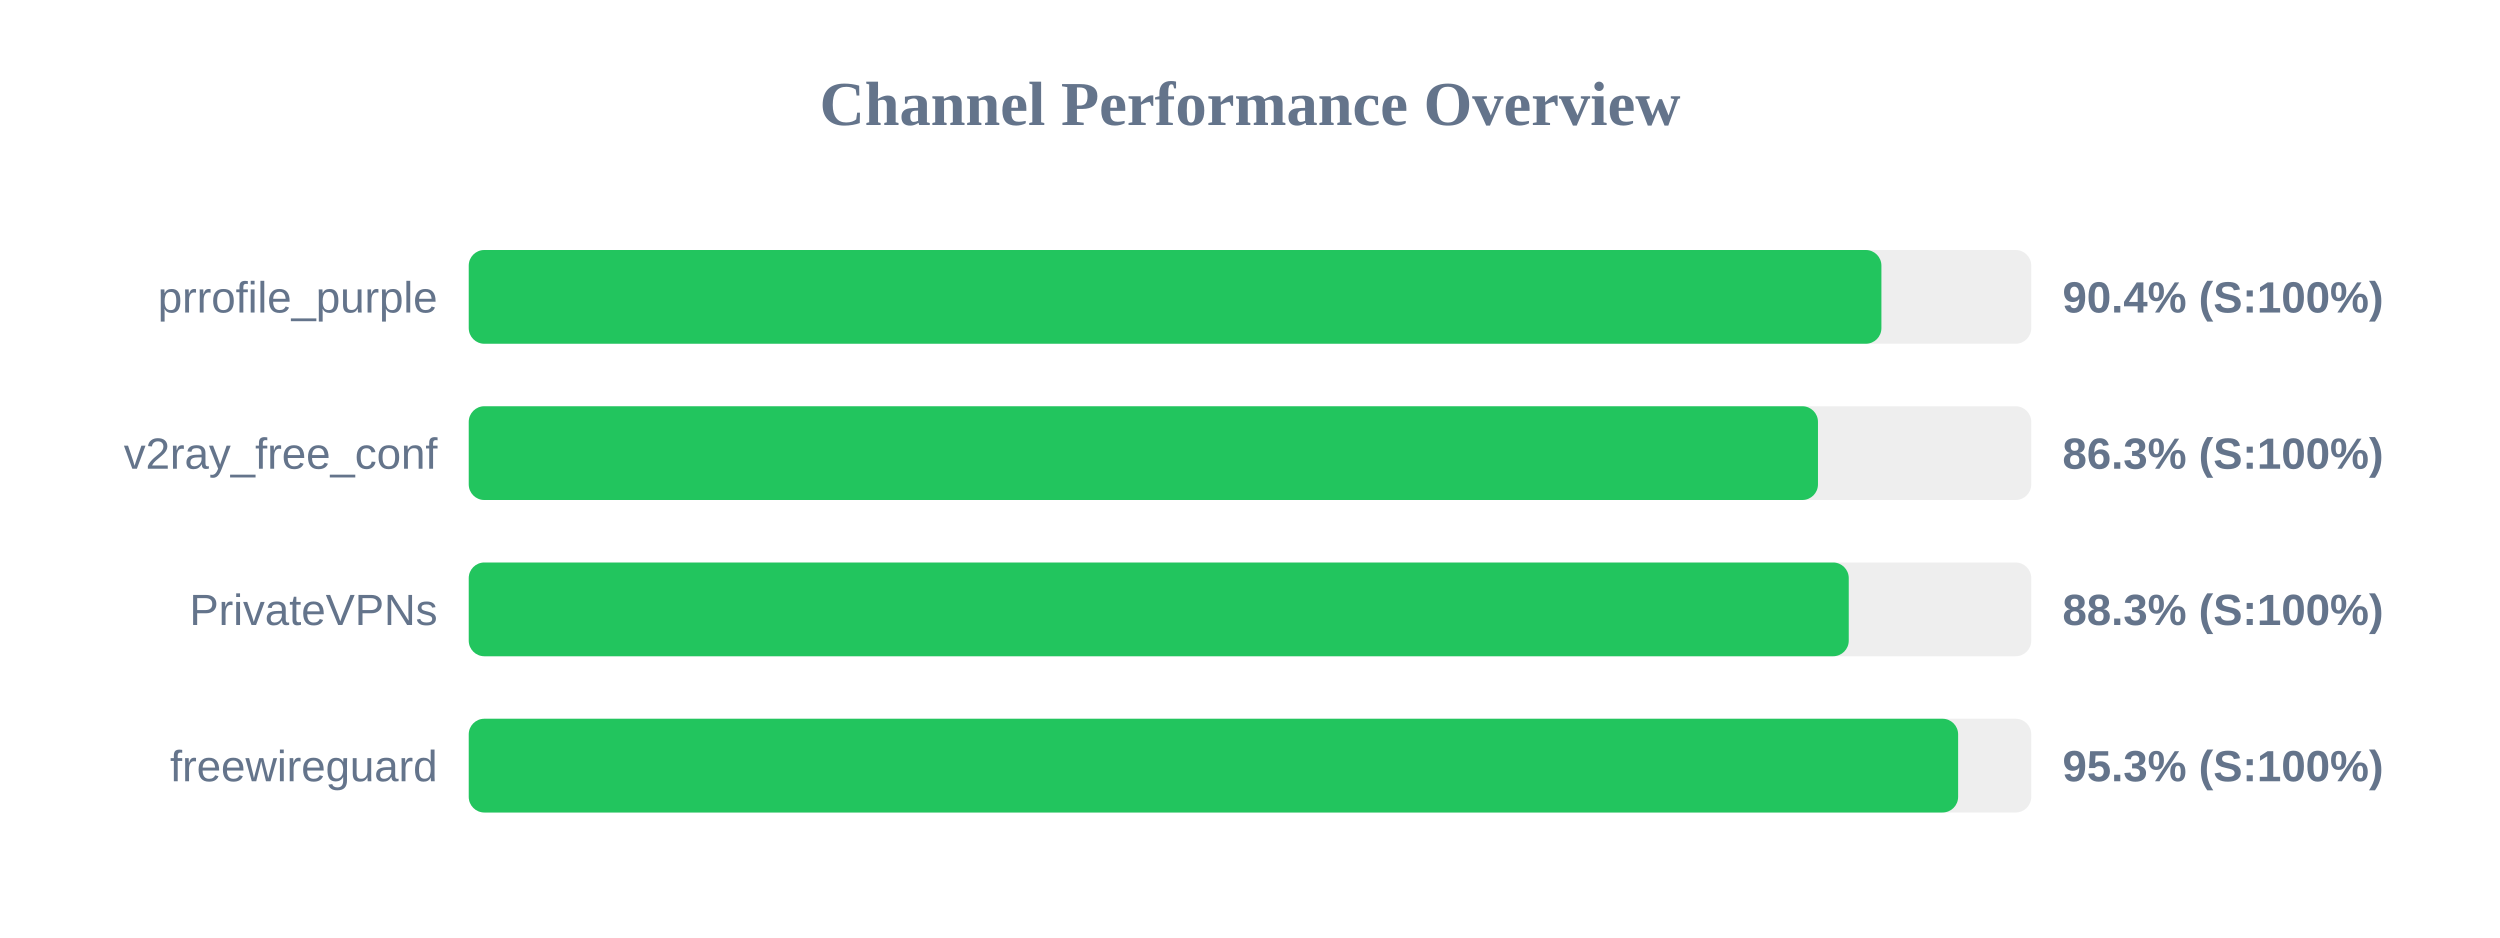
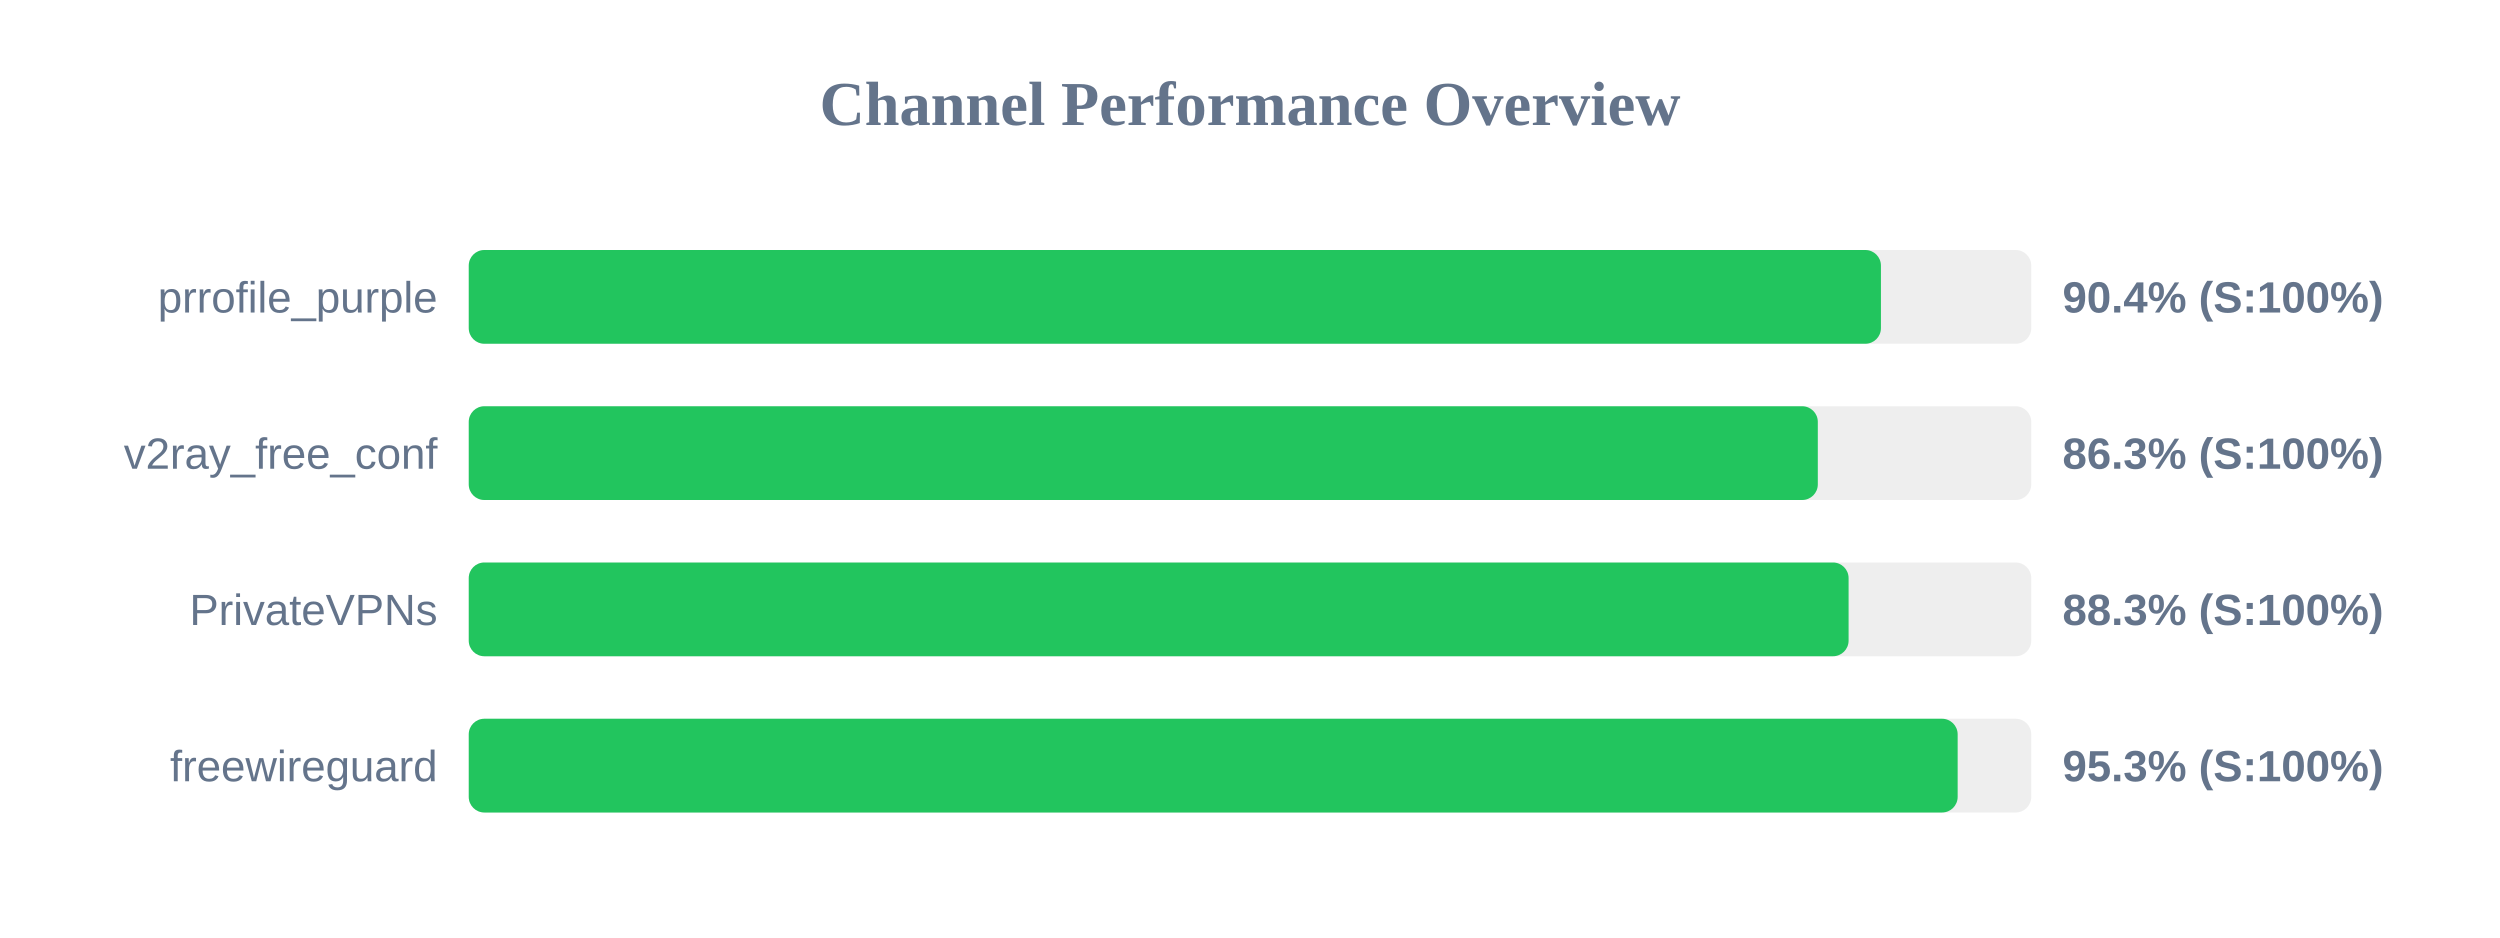
<svg xmlns="http://www.w3.org/2000/svg" width="800" height="300" version="1.1">
  <style>
        .row { font: 14px Arial; fill: #64748b; }
        .score { font: bold 14px Arial; fill: #64748b; }
    </style>
  <text x="400" y="40" text-anchor="middle" font-size="20px" font-weight="bold" fill="#64748b">Channel Performance Overview</text>
  <rect x="150" y="80" width="500" height="30" fill="#eee" rx="5" />
-   <rect x="150" y="80" width="452.05" height="30" fill="#22c55e" rx="5" />
+   <rect x="150" y="80" width="451.9" height="30" fill="#22c55e" rx="5" />
  <text x="140" y="100" text-anchor="end" class="row">prrofile_purple</text>
  <text x="660" y="100" text-anchor="start" class="score">90.4% (S:100%)</text>
  <rect x="150" y="130" width="500" height="30" fill="#eee" rx="5" />
-   <rect x="150" y="130" width="431.75" height="30" fill="#22c55e" rx="5" />
+   <rect x="150" y="130" width="431.7" height="30" fill="#22c55e" rx="5" />
  <text x="140" y="150" text-anchor="end" class="row">v2ray_free_conf</text>
  <text x="660" y="150" text-anchor="start" class="score">86.3% (S:100%)</text>
  <rect x="150" y="180" width="500" height="30" fill="#eee" rx="5" />
-   <rect x="150" y="180" width="441.6" height="30" fill="#22c55e" rx="5" />
+   <rect x="150" y="180" width="441.55" height="30" fill="#22c55e" rx="5" />
  <text x="140" y="200" text-anchor="end" class="row">PrivateVPNs</text>
  <text x="660" y="200" text-anchor="start" class="score">88.3% (S:100%)</text>
  <rect x="150" y="230" width="500" height="30" fill="#eee" rx="5" />
-   <rect x="150" y="230" width="476.6" height="30" fill="#22c55e" rx="5" />
+   <rect x="150" y="230" width="476.45" height="30" fill="#22c55e" rx="5" />
  <text x="140" y="250" text-anchor="end" class="row">freewireguard</text>
  <text x="660" y="250" text-anchor="start" class="score">95.3% (S:100%)</text>
</svg>
